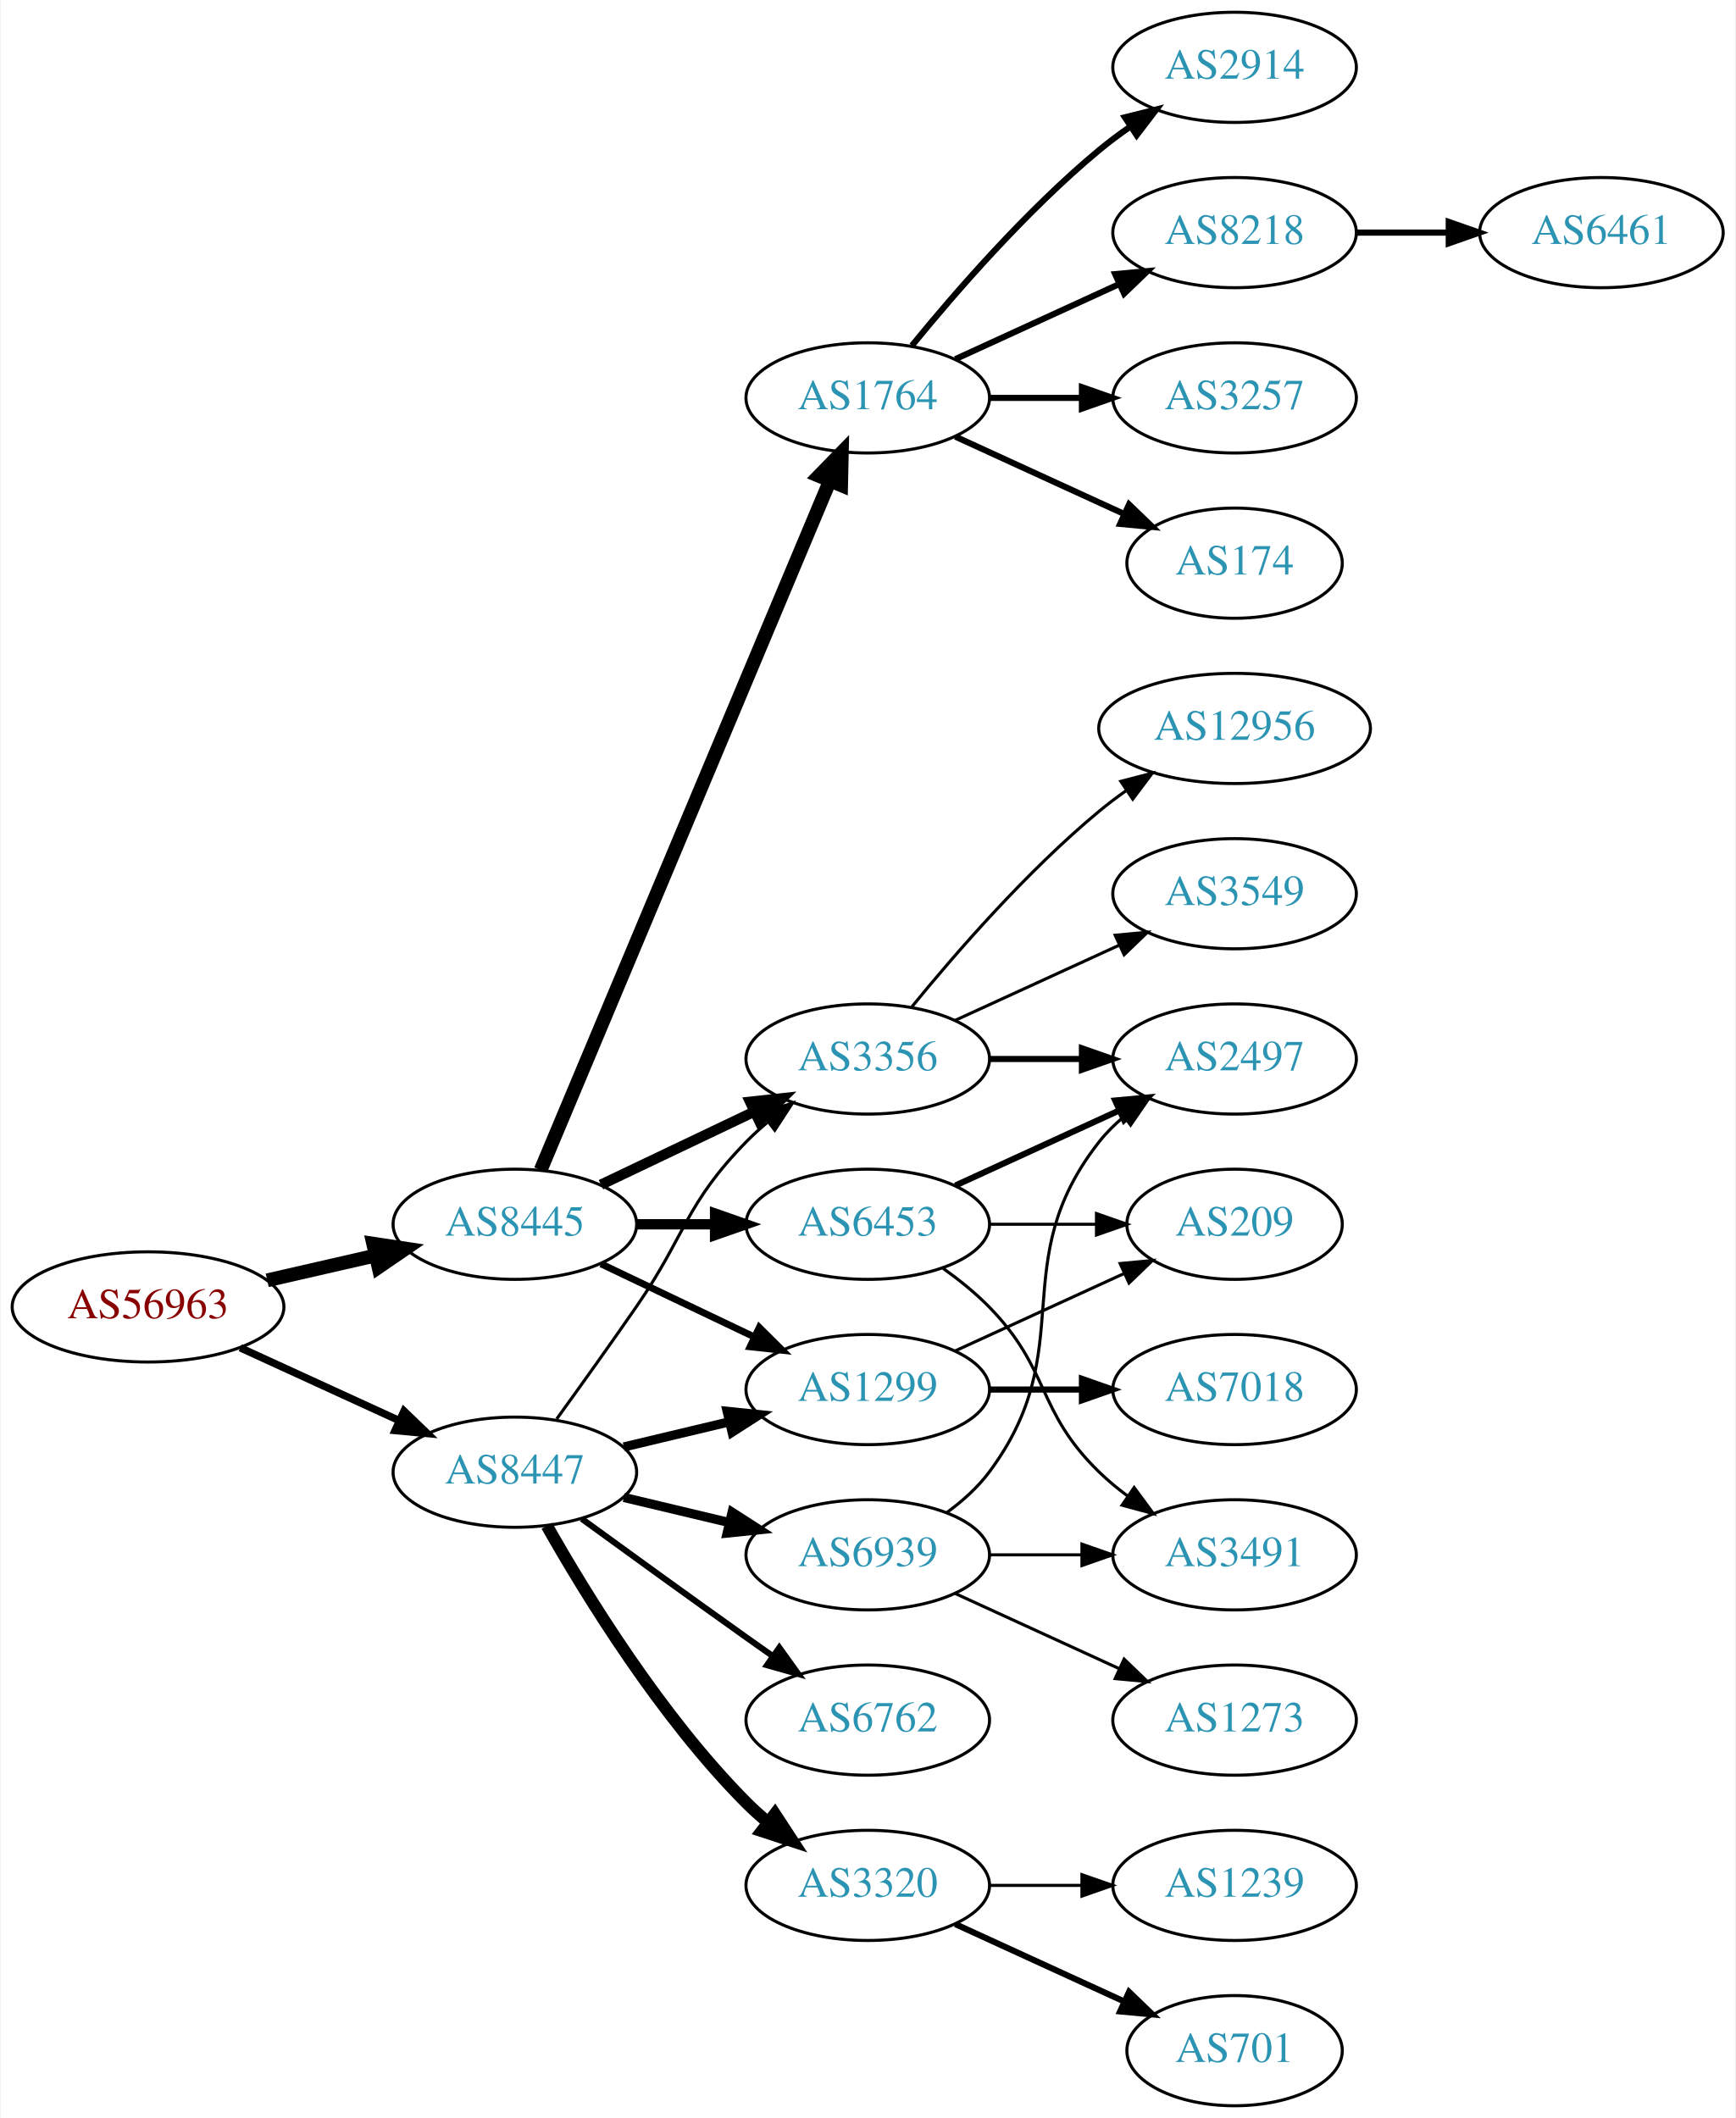
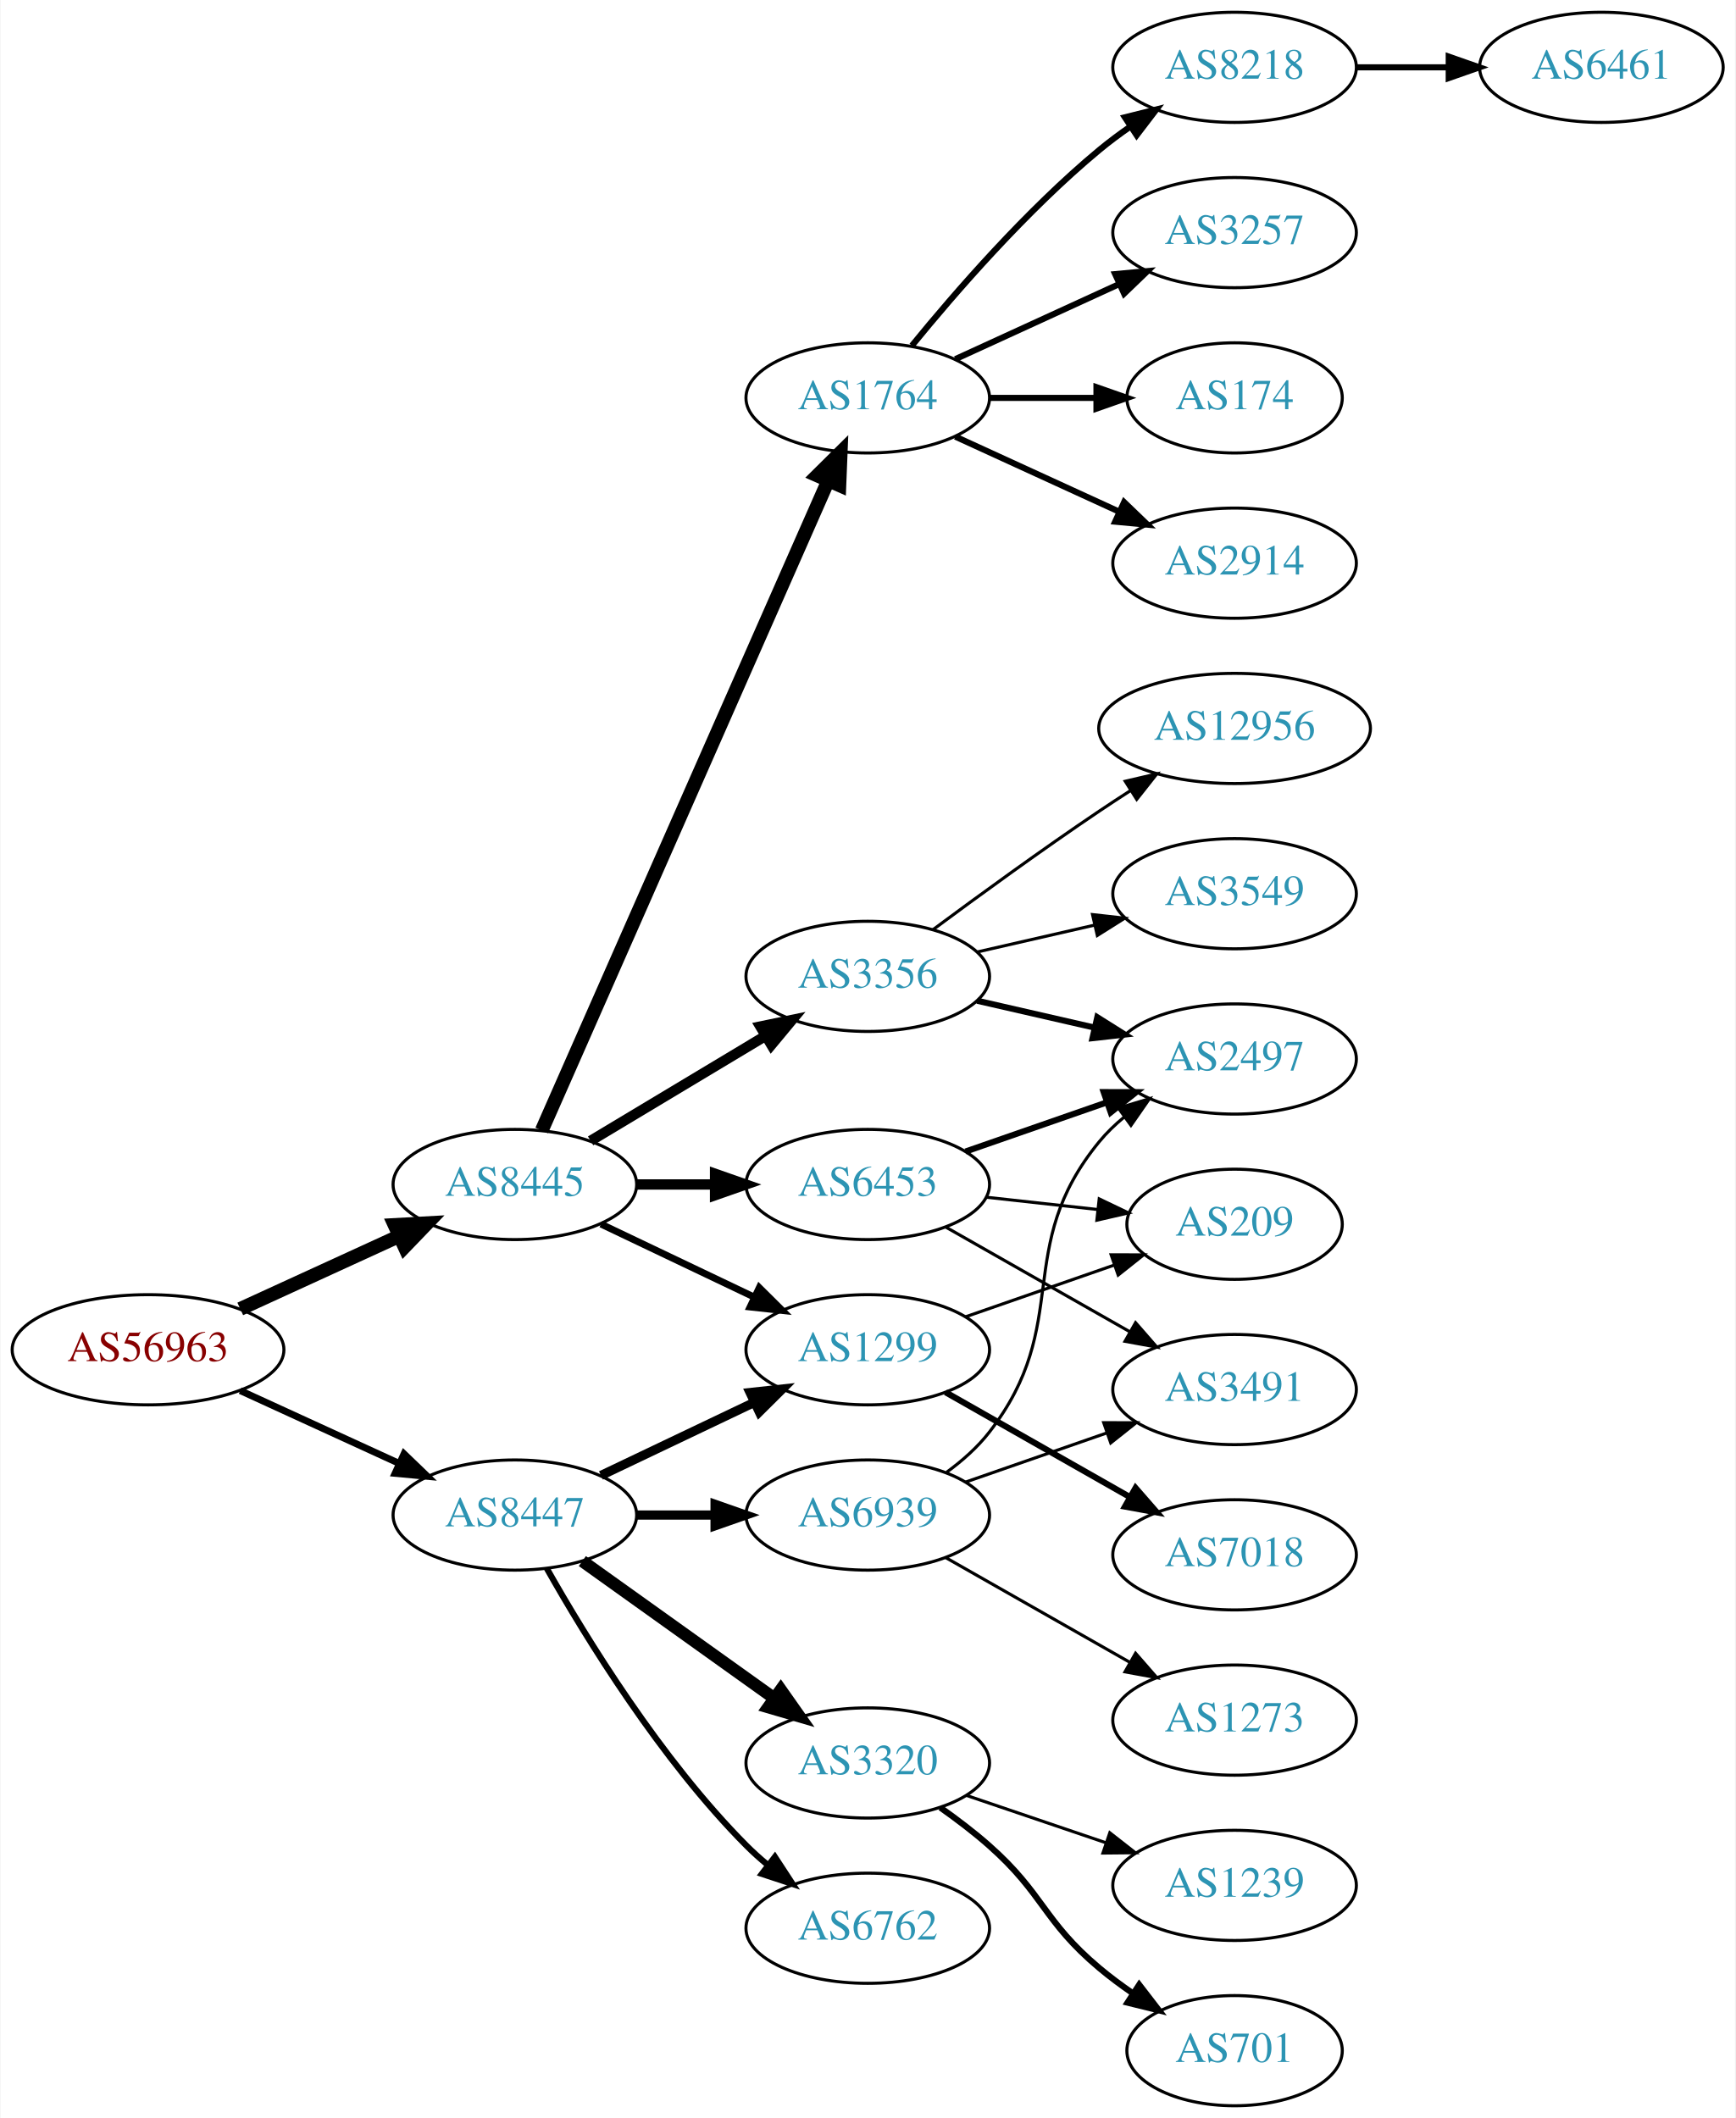
<svg xmlns="http://www.w3.org/2000/svg" xmlns:xlink="http://www.w3.org/1999/xlink" width="567pt" height="692pt" viewBox="0.00 0.00 566.66 692.00">
  <g id="graph0" class="graph" transform="scale(1 1) rotate(0) translate(4 688)">
    <polygon fill="white" stroke="none" points="-4,4 -4,-688 562.663,-688 562.663,4 -4,4" />
    <g id="node1" class="node">
      <g id="a_node1">
        <a xlink:href="/asn/56963" xlink:title="AS56963 ~ Skidata AG [AT]">
-           <ellipse fill="#ffffff" stroke="black" cx="44.196" cy="-261" rx="44.393" ry="18" />
-           <text text-anchor="middle" x="44.196" y="-257.3" font-family="Times,serif" font-size="14.00" fill="#880000">AS56963</text>
+           <ellipse fill="#ffffff" stroke="black" cx="44.196" cy="-247" rx="44.393" ry="18" />
+           <text text-anchor="middle" x="44.196" y="-243.3" font-family="Times,serif" font-size="14.00" fill="#880000">AS56963</text>
        </a>
      </g>
    </g>
    <g id="node2" class="node">
      <g id="a_node2">
        <a xlink:href="/asn/8445" xlink:title="AS8445 ~ SALZBURG-AG-AS [AT]">
-           <ellipse fill="#ffffff" stroke="black" cx="164.039" cy="-288" rx="39.794" ry="18" />
-           <text text-anchor="middle" x="164.039" y="-284.3" font-family="Times,serif" font-size="14.00" fill="#2c94b3">AS8445</text>
+           <ellipse fill="#ffffff" stroke="black" cx="164.039" cy="-301" rx="39.794" ry="18" />
+           <text text-anchor="middle" x="164.039" y="-297.3" font-family="Times,serif" font-size="14.00" fill="#2c94b3">AS8445</text>
        </a>
      </g>
    </g>
    <g id="edge1" class="edge">
-       <path fill="none" stroke="black" stroke-width="4.5" d="M83.131,-269.692C94.371,-272.267 106.784,-275.111 118.407,-277.774" />
-       <polygon fill="black" stroke="black" stroke-width="4.5" points="117.742,-281.661 128.369,-280.057 119.501,-273.985 117.742,-281.661" />
+       <path fill="none" stroke="black" stroke-width="4.5" d="M74.326,-260.348C89.937,-267.502 109.335,-276.391 126.007,-284.03" />
+       <polygon fill="black" stroke="black" stroke-width="4.5" points="124.727,-287.775 135.459,-288.362 128.008,-280.616 124.727,-287.775" />
    </g>
    <g id="node3" class="node">
      <g id="a_node3">
        <a xlink:href="/asn/8447" xlink:title="AS8447 ~ A1 Telekom Austria AG [AT]">
-           <ellipse fill="#ffffff" stroke="black" cx="164.039" cy="-207" rx="39.794" ry="18" />
-           <text text-anchor="middle" x="164.039" y="-203.3" font-family="Times,serif" font-size="14.00" fill="#2c94b3">AS8447</text>
+           <ellipse fill="#ffffff" stroke="black" cx="164.039" cy="-193" rx="39.794" ry="18" />
+           <text text-anchor="middle" x="164.039" y="-189.3" font-family="Times,serif" font-size="14.00" fill="#2c94b3">AS8447</text>
        </a>
      </g>
    </g>
    <g id="edge2" class="edge">
-       <path fill="none" stroke="black" stroke-width="2.438" d="M74.326,-247.652C89.937,-240.498 109.335,-231.609 126.007,-223.97" />
-       <polygon fill="black" stroke="black" stroke-width="2.438" points="127.826,-226.986 135.459,-219.638 124.91,-220.622 127.826,-226.986" />
+       <path fill="none" stroke="black" stroke-width="2.25" d="M74.326,-233.652C89.937,-226.498 109.335,-217.609 126.007,-209.97" />
+       <polygon fill="black" stroke="black" stroke-width="2.25" points="127.826,-212.986 135.459,-205.638 124.91,-206.622 127.826,-212.986" />
    </g>
    <g id="node4" class="node">
      <g id="a_node4">
+         <a xlink:href="/asn/3356" xlink:title="AS3356 ~ Level 3 Parent, LLC [US]">
+           <ellipse fill="#ffffff" stroke="black" cx="279.332" cy="-369" rx="39.794" ry="18" />
+           <text text-anchor="middle" x="279.332" y="-365.3" font-family="Times,serif" font-size="14.00" fill="#2c94b3">AS3356</text>
+         </a>
+       </g>
+     </g>
+     <g id="edge3" class="edge">
+       <path fill="none" stroke="black" stroke-width="3.375" d="M188.789,-315.255C205.405,-325.229 227.801,-338.671 246.038,-349.617" />
+       <polygon fill="black" stroke="black" stroke-width="3.375" points="244.238,-352.618 254.613,-354.764 247.84,-346.616 244.238,-352.618" />
+     </g>
+     <g id="node5" class="node">
+       <g id="a_node5">
+         <a xlink:href="/asn/1299" xlink:title="AS1299 ~ Telia Carrier [EU]">
+           <ellipse fill="#ffffff" stroke="black" cx="279.332" cy="-247" rx="39.794" ry="18" />
+           <text text-anchor="middle" x="279.332" y="-243.3" font-family="Times,serif" font-size="14.00" fill="#2c94b3">AS1299</text>
+         </a>
+       </g>
+     </g>
+     <g id="edge4" class="edge">
+       <path fill="none" stroke="black" stroke-width="2.25" d="M192.175,-288.066C207.169,-280.919 225.99,-271.948 242.213,-264.215" />
+       <polygon fill="black" stroke="black" stroke-width="2.25" points="243.895,-267.291 251.417,-259.829 240.884,-260.972 243.895,-267.291" />
+     </g>
+     <g id="node6" class="node">
+       <g id="a_node6">
        <a xlink:href="/asn/1764" xlink:title="AS1764 ~ NEXTLAYER-AS [AT]">
          <ellipse fill="#ffffff" stroke="black" cx="279.332" cy="-558" rx="39.794" ry="18" />
          <text text-anchor="middle" x="279.332" y="-554.3" font-family="Times,serif" font-size="14.00" fill="#2c94b3">AS1764</text>
        </a>
      </g>
    </g>
-     <g id="edge3" class="edge">
-       <path fill="none" stroke="black" stroke-width="4.5" d="M172.472,-305.715C191.797,-351.771 243.72,-475.514 266.893,-530.739" />
-       <polygon fill="black" stroke="black" stroke-width="4.5" points="263.371,-532.522 270.871,-540.219 270.632,-529.475 263.371,-532.522" />
-     </g>
-     <g id="node5" class="node">
-       <g id="a_node5">
-         <a xlink:href="/asn/3356" xlink:title="AS3356 ~ Level 3 Parent, LLC [US]">
-           <ellipse fill="#ffffff" stroke="black" cx="279.332" cy="-342" rx="39.794" ry="18" />
-           <text text-anchor="middle" x="279.332" y="-338.3" font-family="Times,serif" font-size="14.00" fill="#2c94b3">AS3356</text>
-         </a>
-       </g>
-     </g>
-     <g id="edge4" class="edge">
-       <path fill="none" stroke="black" stroke-width="3.375" d="M192.175,-300.934C207.169,-308.081 225.99,-317.052 242.213,-324.785" />
-       <polygon fill="black" stroke="black" stroke-width="3.375" points="240.884,-328.028 251.417,-329.171 243.895,-321.709 240.884,-328.028" />
-     </g>
-     <g id="node6" class="node">
-       <g id="a_node6">
-         <a xlink:href="/asn/6453" xlink:title="AS6453 ~ TATA COMMUNICATIONS (AMERICA) INC [US]">
-           <ellipse fill="#ffffff" stroke="black" cx="279.332" cy="-288" rx="39.794" ry="18" />
-           <text text-anchor="middle" x="279.332" y="-284.3" font-family="Times,serif" font-size="14.00" fill="#2c94b3">AS6453</text>
-         </a>
-       </g>
-     </g>
    <g id="edge5" class="edge">
-       <path fill="none" stroke="black" stroke-width="3.375" d="M203.711,-288C211.914,-288 220.678,-288 229.21,-288" />
-       <polygon fill="black" stroke="black" stroke-width="3.375" points="229.449,-291.5 239.449,-288 229.449,-284.5 229.449,-291.5" />
+       <path fill="none" stroke="black" stroke-width="4.5" d="M172.826,-318.665C192.269,-362.772 243.055,-477.976 266.345,-530.809" />
+       <polygon fill="black" stroke="black" stroke-width="4.5" points="262.853,-532.65 270.49,-540.212 270.059,-529.473 262.853,-532.65" />
    </g>
    <g id="node7" class="node">
      <g id="a_node7">
-         <a xlink:href="/asn/1299" xlink:title="AS1299 ~ Telia Carrier [EU]">
-           <ellipse fill="#ffffff" stroke="black" cx="279.332" cy="-234" rx="39.794" ry="18" />
-           <text text-anchor="middle" x="279.332" y="-230.3" font-family="Times,serif" font-size="14.00" fill="#2c94b3">AS1299</text>
+         <a xlink:href="/asn/6453" xlink:title="AS6453 ~ TATA COMMUNICATIONS (AMERICA) INC [US]">
+           <ellipse fill="#ffffff" stroke="black" cx="279.332" cy="-301" rx="39.794" ry="18" />
+           <text text-anchor="middle" x="279.332" y="-297.3" font-family="Times,serif" font-size="14.00" fill="#2c94b3">AS6453</text>
        </a>
      </g>
    </g>
    <g id="edge6" class="edge">
-       <path fill="none" stroke="black" stroke-width="2.25" d="M192.175,-275.066C207.169,-267.919 225.99,-258.948 242.213,-251.215" />
-       <polygon fill="black" stroke="black" stroke-width="2.25" points="243.895,-254.291 251.417,-246.829 240.884,-247.972 243.895,-254.291" />
-     </g>
-     <g id="edge21" class="edge">
-       <path fill="none" stroke="black" d="M177.718,-224.406C185.333,-234.937 195.166,-248.67 203.685,-261 220.081,-284.731 219.513,-294.383 239.685,-315 241.778,-317.139 244.061,-319.218 246.438,-321.21" />
-       <polygon fill="black" stroke="black" points="244.681,-324.275 254.738,-327.611 248.956,-318.732 244.681,-324.275" />
-     </g>
-     <g id="edge22" class="edge">
-       <path fill="none" stroke="black" stroke-width="3" d="M199.646,-215.248C210.517,-217.838 222.671,-220.735 234.114,-223.462" />
-       <polygon fill="black" stroke="black" stroke-width="3" points="233.397,-226.889 243.936,-225.803 235.02,-220.08 233.397,-226.889" />
+       <path fill="none" stroke="black" stroke-width="3.375" d="M203.711,-301C211.914,-301 220.678,-301 229.21,-301" />
+       <polygon fill="black" stroke="black" stroke-width="3.375" points="229.449,-304.5 239.449,-301 229.449,-297.5 229.449,-304.5" />
+     </g>
+     <g id="edge20" class="edge">
+       <path fill="none" stroke="black" stroke-width="3" d="M192.175,-205.934C207.169,-213.081 225.99,-222.052 242.213,-229.785" />
+       <polygon fill="black" stroke="black" stroke-width="3" points="240.884,-233.028 251.417,-234.171 243.895,-226.709 240.884,-233.028" />
    </g>
    <g id="node19" class="node">
      <g id="a_node19">
        <a xlink:href="/asn/3320" xlink:title="AS3320 ~ DTAG [DE]">
-           <ellipse fill="#ffffff" stroke="black" cx="279.332" cy="-72" rx="39.794" ry="18" />
-           <text text-anchor="middle" x="279.332" y="-68.3" font-family="Times,serif" font-size="14.00" fill="#2c94b3">AS3320</text>
-         </a>
-       </g>
-     </g>
-     <g id="edge20" class="edge">
-       <path fill="none" stroke="black" stroke-width="4" d="M174.498,-189.51C187.28,-166.904 211.712,-127.114 239.685,-99 241.796,-96.879 244.092,-94.812 246.477,-92.829" />
-       <polygon fill="black" stroke="black" stroke-width="4" points="248.993,-95.31 254.793,-86.444 244.73,-89.758 248.993,-95.31" />
+           <ellipse fill="#ffffff" stroke="black" cx="279.332" cy="-112" rx="39.794" ry="18" />
+           <text text-anchor="middle" x="279.332" y="-108.3" font-family="Times,serif" font-size="14.00" fill="#2c94b3">AS3320</text>
+         </a>
+       </g>
+     </g>
+     <g id="edge21" class="edge">
+       <path fill="none" stroke="black" stroke-width="4" d="M186.083,-177.954C203.697,-165.361 229.036,-147.245 248.701,-133.184" />
+       <polygon fill="black" stroke="black" stroke-width="4" points="250.917,-135.903 257.016,-127.24 246.845,-130.209 250.917,-135.903" />
    </g>
    <g id="node20" class="node">
      <g id="a_node20">
        <a xlink:href="/asn/6762" xlink:title="AS6762 ~ TELECOM ITALIA SPARKLE S.p.A. [IT]">
-           <ellipse fill="#ffffff" stroke="black" cx="279.332" cy="-126" rx="39.794" ry="18" />
-           <text text-anchor="middle" x="279.332" y="-122.3" font-family="Times,serif" font-size="14.00" fill="#2c94b3">AS6762</text>
-         </a>
-       </g>
-     </g>
-     <g id="edge23" class="edge">
-       <path fill="none" stroke="black" stroke-width="2" d="M185.887,-191.778C200.821,-180.909 221.435,-165.975 239.685,-153 242.506,-150.995 245.449,-148.915 248.397,-146.841" />
-       <polygon fill="black" stroke="black" stroke-width="2" points="250.443,-149.681 256.621,-141.074 246.424,-143.95 250.443,-149.681" />
+           <ellipse fill="#ffffff" stroke="black" cx="279.332" cy="-58" rx="39.794" ry="18" />
+           <text text-anchor="middle" x="279.332" y="-54.3" font-family="Times,serif" font-size="14.00" fill="#2c94b3">AS6762</text>
+         </a>
+       </g>
+     </g>
+     <g id="edge22" class="edge">
+       <path fill="none" stroke="black" stroke-width="2" d="M174.498,-175.51C187.28,-152.904 211.712,-113.114 239.685,-85 241.796,-82.879 244.092,-80.812 246.477,-78.829" />
+       <polygon fill="black" stroke="black" stroke-width="2" points="248.993,-81.31 254.793,-72.444 244.73,-75.758 248.993,-81.31" />
    </g>
    <g id="node21" class="node">
      <g id="a_node21">
        <a xlink:href="/asn/6939" xlink:title="AS6939 ~ Hurricane Electric LLC [US]">
-           <ellipse fill="#ffffff" stroke="black" cx="279.332" cy="-180" rx="39.794" ry="18" />
-           <text text-anchor="middle" x="279.332" y="-176.3" font-family="Times,serif" font-size="14.00" fill="#2c94b3">AS6939</text>
-         </a>
-       </g>
-     </g>
-     <g id="edge24" class="edge">
-       <path fill="none" stroke="black" stroke-width="3" d="M199.646,-198.752C210.517,-196.162 222.671,-193.265 234.114,-190.538" />
-       <polygon fill="black" stroke="black" stroke-width="3" points="235.02,-193.92 243.936,-188.197 233.397,-187.111 235.02,-193.92" />
+           <ellipse fill="#ffffff" stroke="black" cx="279.332" cy="-193" rx="39.794" ry="18" />
+           <text text-anchor="middle" x="279.332" y="-189.3" font-family="Times,serif" font-size="14.00" fill="#2c94b3">AS6939</text>
+         </a>
+       </g>
+     </g>
+     <g id="edge23" class="edge">
+       <path fill="none" stroke="black" stroke-width="3" d="M203.711,-193C211.914,-193 220.678,-193 229.21,-193" />
+       <polygon fill="black" stroke="black" stroke-width="3" points="229.449,-196.5 239.449,-193 229.449,-189.5 229.449,-196.5" />
+     </g>
+     <g id="node16" class="node">
+       <g id="a_node16">
+         <a xlink:href="/asn/2497" xlink:title="AS2497 ~ Internet Initiative Japan Inc. [JP]">
+           <ellipse fill="#ffffff" stroke="black" cx="399.174" cy="-342" rx="39.794" ry="18" />
+           <text text-anchor="middle" x="399.174" y="-338.3" font-family="Times,serif" font-size="14.00" fill="#2c94b3">AS2497</text>
+         </a>
+       </g>
+     </g>
+     <g id="edge19" class="edge">
+       <path fill="none" stroke="black" stroke-width="2" d="M315.051,-361.045C327.051,-358.296 340.672,-355.175 353.364,-352.267" />
+       <polygon fill="black" stroke="black" stroke-width="2" points="354.33,-355.636 363.296,-349.991 352.767,-348.813 354.33,-355.636" />
+     </g>
+     <g id="node17" class="node">
+       <g id="a_node17">
+         <a xlink:href="/asn/3549" xlink:title="AS3549 ~ Level 3 Parent, LLC [US]">
+           <ellipse fill="#ffffff" stroke="black" cx="399.174" cy="-396" rx="39.794" ry="18" />
+           <text text-anchor="middle" x="399.174" y="-392.3" font-family="Times,serif" font-size="14.00" fill="#2c94b3">AS3549</text>
+         </a>
+       </g>
+     </g>
+     <g id="edge17" class="edge">
+       <path fill="none" stroke="black" d="M315.051,-376.955C327.051,-379.704 340.672,-382.825 353.364,-385.733" />
+       <polygon fill="black" stroke="black" points="352.767,-389.187 363.296,-388.009 354.33,-382.364 352.767,-389.187" />
+     </g>
+     <g id="node18" class="node">
+       <g id="a_node18">
+         <a xlink:href="/asn/12956" xlink:title="AS12956 ~ TELXIUS [ES]">
+           <ellipse fill="#ffffff" stroke="black" cx="399.174" cy="-450" rx="44.393" ry="18" />
+           <text text-anchor="middle" x="399.174" y="-446.3" font-family="Times,serif" font-size="14.00" fill="#2c94b3">AS12956</text>
+         </a>
+       </g>
+     </g>
+     <g id="edge18" class="edge">
+       <path fill="none" stroke="black" d="M300.662,-384.277C315.524,-395.304 336.269,-410.407 354.978,-423 358.268,-425.215 361.731,-427.482 365.205,-429.715" />
+       <polygon fill="black" stroke="black" points="363.453,-432.748 373.772,-435.148 367.202,-426.837 363.453,-432.748" />
+     </g>
+     <g id="node12" class="node">
+       <g id="a_node12">
+         <a xlink:href="/asn/7018" xlink:title="AS7018 ~ AT&amp;T Services, Inc. [US]">
+           <ellipse fill="#ffffff" stroke="black" cx="399.174" cy="-180" rx="39.794" ry="18" />
+           <text text-anchor="middle" x="399.174" y="-176.3" font-family="Times,serif" font-size="14.00" fill="#2c94b3">AS7018</text>
+         </a>
+       </g>
+     </g>
+     <g id="edge11" class="edge">
+       <path fill="none" stroke="black" stroke-width="2" d="M304.749,-233.118C322.208,-223.191 345.909,-209.716 365.069,-198.822" />
+       <polygon fill="black" stroke="black" stroke-width="2" points="366.825,-201.85 373.788,-193.865 363.365,-195.765 366.825,-201.85" />
+     </g>
+     <g id="node13" class="node">
+       <g id="a_node13">
+         <a xlink:href="/asn/209" xlink:title="AS209 ~ CenturyLink Communications, LLC [US]">
+           <ellipse fill="#ffffff" stroke="black" cx="399.174" cy="-288" rx="35.194" ry="18" />
+           <text text-anchor="middle" x="399.174" y="-284.3" font-family="Times,serif" font-size="14.00" fill="#2c94b3">AS209</text>
+         </a>
+       </g>
+     </g>
+     <g id="edge12" class="edge">
+       <path fill="none" stroke="black" d="M311.293,-257.772C326.202,-262.959 344.22,-269.228 359.973,-274.709" />
+       <polygon fill="black" stroke="black" points="358.846,-278.023 369.441,-278.003 361.146,-271.411 358.846,-278.023" />
    </g>
    <g id="node8" class="node">
      <g id="a_node8">
-         <a xlink:href="/asn/174" xlink:title="AS174 ~ Cogent Communications [US]">
-           <ellipse fill="#ffffff" stroke="black" cx="399.174" cy="-504" rx="35.194" ry="18" />
-           <text text-anchor="middle" x="399.174" y="-500.3" font-family="Times,serif" font-size="14.00" fill="#2c94b3">AS174</text>
+         <a xlink:href="/asn/2914" xlink:title="AS2914 ~ NTT America, Inc. [US]">
+           <ellipse fill="#ffffff" stroke="black" cx="399.174" cy="-504" rx="39.794" ry="18" />
+           <text text-anchor="middle" x="399.174" y="-500.3" font-family="Times,serif" font-size="14.00" fill="#2c94b3">AS2914</text>
        </a>
      </g>
    </g>
    <g id="edge7" class="edge">
-       <path fill="none" stroke="black" stroke-width="2" d="M307.96,-545.339C324.377,-537.817 345.358,-528.202 362.955,-520.139" />
-       <polygon fill="black" stroke="black" stroke-width="2" points="364.7,-523.189 372.332,-515.842 361.783,-516.826 364.7,-523.189" />
+       <path fill="none" stroke="black" stroke-width="2" d="M307.96,-545.339C323.917,-538.027 344.188,-528.739 361.471,-520.819" />
+       <polygon fill="black" stroke="black" stroke-width="2" points="363.085,-523.929 370.718,-516.581 360.169,-517.565 363.085,-523.929" />
    </g>
    <g id="node9" class="node">
      <g id="a_node9">
-         <a xlink:href="/asn/2914" xlink:title="AS2914 ~ NTT America, Inc. [US]">
+         <a xlink:href="/asn/8218" xlink:title="AS8218 ~ legacy Neotelecoms [FR]">
          <ellipse fill="#ffffff" stroke="black" cx="399.174" cy="-666" rx="39.794" ry="18" />
-           <text text-anchor="middle" x="399.174" y="-662.3" font-family="Times,serif" font-size="14.00" fill="#2c94b3">AS2914</text>
+           <text text-anchor="middle" x="399.174" y="-662.3" font-family="Times,serif" font-size="14.00" fill="#2c94b3">AS8218</text>
        </a>
      </g>
    </g>
    <g id="edge8" class="edge">
      <path fill="none" stroke="black" stroke-width="2" d="M293.751,-575.065C307.865,-592.375 331.28,-619.345 354.978,-639 358.194,-641.668 361.695,-644.27 365.265,-646.741" />
      <polygon fill="black" stroke="black" stroke-width="2" points="363.343,-649.666 373.622,-652.236 367.189,-643.817 363.343,-649.666" />
    </g>
    <g id="node10" class="node">
      <g id="a_node10">
-         <a xlink:href="/asn/8218" xlink:title="AS8218 ~ legacy Neotelecoms [FR]">
+         <a xlink:href="/asn/3257" xlink:title="AS3257 ~ GTT [DE]">
          <ellipse fill="#ffffff" stroke="black" cx="399.174" cy="-612" rx="39.794" ry="18" />
-           <text text-anchor="middle" x="399.174" y="-608.3" font-family="Times,serif" font-size="14.00" fill="#2c94b3">AS8218</text>
+           <text text-anchor="middle" x="399.174" y="-608.3" font-family="Times,serif" font-size="14.00" fill="#2c94b3">AS3257</text>
        </a>
      </g>
    </g>
    <g id="edge9" class="edge">
      <path fill="none" stroke="black" stroke-width="2" d="M307.96,-570.661C323.917,-577.973 344.188,-587.261 361.471,-595.181" />
      <polygon fill="black" stroke="black" stroke-width="2" points="360.169,-598.435 370.718,-599.419 363.085,-592.071 360.169,-598.435" />
    </g>
    <g id="node11" class="node">
      <g id="a_node11">
-         <a xlink:href="/asn/3257" xlink:title="AS3257 ~ GTT [DE]">
-           <ellipse fill="#ffffff" stroke="black" cx="399.174" cy="-558" rx="39.794" ry="18" />
-           <text text-anchor="middle" x="399.174" y="-554.3" font-family="Times,serif" font-size="14.00" fill="#2c94b3">AS3257</text>
+         <a xlink:href="/asn/174" xlink:title="AS174 ~ Cogent Communications [US]">
+           <ellipse fill="#ffffff" stroke="black" cx="399.174" cy="-558" rx="35.194" ry="18" />
+           <text text-anchor="middle" x="399.174" y="-554.3" font-family="Times,serif" font-size="14.00" fill="#2c94b3">AS174</text>
        </a>
      </g>
    </g>
    <g id="edge10" class="edge">
-       <path fill="none" stroke="black" stroke-width="2" d="M319.244,-558C328.798,-558 339.147,-558 349.11,-558" />
-       <polygon fill="black" stroke="black" stroke-width="2" points="349.302,-561.5 359.302,-558 349.302,-554.5 349.302,-561.5" />
-     </g>
-     <g id="node12" class="node">
-       <g id="a_node12">
-         <a xlink:href="/asn/12956" xlink:title="AS12956 ~ TELXIUS [ES]">
-           <ellipse fill="#ffffff" stroke="black" cx="399.174" cy="-450" rx="44.393" ry="18" />
-           <text text-anchor="middle" x="399.174" y="-446.3" font-family="Times,serif" font-size="14.00" fill="#2c94b3">AS12956</text>
-         </a>
-       </g>
-     </g>
-     <g id="edge11" class="edge">
-       <path fill="none" stroke="black" d="M293.751,-359.065C307.865,-376.375 331.28,-403.345 354.978,-423 357.716,-425.271 360.659,-427.494 363.677,-429.63" />
-       <polygon fill="black" stroke="black" points="362.009,-432.725 372.266,-435.379 365.903,-426.908 362.009,-432.725" />
-     </g>
-     <g id="node13" class="node">
-       <g id="a_node13">
-         <a xlink:href="/asn/3549" xlink:title="AS3549 ~ Level 3 Parent, LLC [US]">
-           <ellipse fill="#ffffff" stroke="black" cx="399.174" cy="-396" rx="39.794" ry="18" />
-           <text text-anchor="middle" x="399.174" y="-392.3" font-family="Times,serif" font-size="14.00" fill="#2c94b3">AS3549</text>
-         </a>
-       </g>
-     </g>
-     <g id="edge12" class="edge">
-       <path fill="none" stroke="black" d="M307.96,-354.661C323.917,-361.973 344.188,-371.261 361.471,-379.181" />
-       <polygon fill="black" stroke="black" points="360.169,-382.435 370.718,-383.419 363.085,-376.071 360.169,-382.435" />
+       <path fill="none" stroke="black" stroke-width="2" d="M319.244,-558C330.331,-558 342.491,-558 353.873,-558" />
+       <polygon fill="black" stroke="black" stroke-width="2" points="354.055,-561.5 364.055,-558 354.055,-554.5 354.055,-561.5" />
+     </g>
+     <g id="edge16" class="edge">
+       <path fill="none" stroke="black" d="M317.942,-296.851C329.507,-295.575 342.339,-294.16 354.287,-292.841" />
+       <polygon fill="black" stroke="black" points="354.949,-296.29 364.505,-291.714 354.182,-289.332 354.949,-296.29" />
+     </g>
+     <g id="node15" class="node">
+       <g id="a_node15">
+         <a xlink:href="/asn/3491" xlink:title="AS3491 ~ PCCW Global, Inc. [US]">
+           <ellipse fill="#ffffff" stroke="black" cx="399.174" cy="-234" rx="39.794" ry="18" />
+           <text text-anchor="middle" x="399.174" y="-230.3" font-family="Times,serif" font-size="14.00" fill="#2c94b3">AS3491</text>
+         </a>
+       </g>
+     </g>
+     <g id="edge14" class="edge">
+       <path fill="none" stroke="black" d="M304.749,-287.118C322.208,-277.191 345.909,-263.716 365.069,-252.822" />
+       <polygon fill="black" stroke="black" points="366.825,-255.85 373.788,-247.865 363.365,-249.765 366.825,-255.85" />
+     </g>
+     <g id="edge15" class="edge">
+       <path fill="none" stroke="black" stroke-width="2" d="M311.293,-311.772C325.39,-316.677 342.266,-322.548 357.38,-327.807" />
+       <polygon fill="black" stroke="black" stroke-width="2" points="356.415,-331.177 367.01,-331.157 358.715,-324.566 356.415,-331.177" />
    </g>
    <g id="node14" class="node">
      <g id="a_node14">
-         <a xlink:href="/asn/2497" xlink:title="AS2497 ~ Internet Initiative Japan Inc. [JP]">
-           <ellipse fill="#ffffff" stroke="black" cx="399.174" cy="-342" rx="39.794" ry="18" />
-           <text text-anchor="middle" x="399.174" y="-338.3" font-family="Times,serif" font-size="14.00" fill="#2c94b3">AS2497</text>
+         <a xlink:href="/asn/6461" xlink:title="AS6461 ~ Zayo Bandwidth [US]">
+           <ellipse fill="#ffffff" stroke="black" cx="519.017" cy="-666" rx="39.794" ry="18" />
+           <text text-anchor="middle" x="519.017" y="-662.3" font-family="Times,serif" font-size="14.00" fill="#2c94b3">AS6461</text>
        </a>
      </g>
    </g>
    <g id="edge13" class="edge">
-       <path fill="none" stroke="black" stroke-width="2" d="M319.244,-342C328.798,-342 339.147,-342 349.11,-342" />
-       <polygon fill="black" stroke="black" stroke-width="2" points="349.302,-345.5 359.302,-342 349.302,-338.5 349.302,-345.5" />
-     </g>
-     <g id="edge17" class="edge">
-       <path fill="none" stroke="black" stroke-width="2" d="M307.96,-300.661C323.917,-307.973 344.188,-317.261 361.471,-325.181" />
-       <polygon fill="black" stroke="black" stroke-width="2" points="360.169,-328.435 370.718,-329.419 363.085,-322.071 360.169,-328.435" />
-     </g>
-     <g id="node16" class="node">
-       <g id="a_node16">
-         <a xlink:href="/asn/209" xlink:title="AS209 ~ CenturyLink Communications, LLC [US]">
-           <ellipse fill="#ffffff" stroke="black" cx="399.174" cy="-288" rx="35.194" ry="18" />
-           <text text-anchor="middle" x="399.174" y="-284.3" font-family="Times,serif" font-size="14.00" fill="#2c94b3">AS209</text>
-         </a>
-       </g>
-     </g>
-     <g id="edge18" class="edge">
-       <path fill="none" stroke="black" d="M319.244,-288C330.331,-288 342.491,-288 353.873,-288" />
-       <polygon fill="black" stroke="black" points="354.055,-291.5 364.055,-288 354.055,-284.5 354.055,-291.5" />
-     </g>
-     <g id="node17" class="node">
-       <g id="a_node17">
-         <a xlink:href="/asn/3491" xlink:title="AS3491 ~ PCCW Global, Inc. [US]">
-           <ellipse fill="#ffffff" stroke="black" cx="399.174" cy="-180" rx="39.794" ry="18" />
-           <text text-anchor="middle" x="399.174" y="-176.3" font-family="Times,serif" font-size="14.00" fill="#2c94b3">AS3491</text>
-         </a>
-       </g>
-     </g>
-     <g id="edge16" class="edge">
-       <path fill="none" stroke="black" d="M303.926,-273.611C309.182,-269.852 314.513,-265.563 318.978,-261 339.151,-240.383 334.285,-227.094 354.978,-207 357.823,-204.237 360.997,-201.614 364.297,-199.166" />
-       <polygon fill="black" stroke="black" points="366.363,-201.994 372.645,-193.462 362.414,-196.214 366.363,-201.994" />
-     </g>
-     <g id="node15" class="node">
-       <g id="a_node15">
-         <a xlink:href="/asn/7018" xlink:title="AS7018 ~ AT&amp;T Services, Inc. [US]">
-           <ellipse fill="#ffffff" stroke="black" cx="399.174" cy="-234" rx="39.794" ry="18" />
-           <text text-anchor="middle" x="399.174" y="-230.3" font-family="Times,serif" font-size="14.00" fill="#2c94b3">AS7018</text>
-         </a>
-       </g>
-     </g>
-     <g id="edge14" class="edge">
-       <path fill="none" stroke="black" stroke-width="2" d="M319.244,-234C328.798,-234 339.147,-234 349.11,-234" />
-       <polygon fill="black" stroke="black" stroke-width="2" points="349.302,-237.5 359.302,-234 349.302,-230.5 349.302,-237.5" />
-     </g>
-     <g id="edge15" class="edge">
-       <path fill="none" stroke="black" d="M307.96,-246.661C324.377,-254.183 345.358,-263.798 362.955,-271.861" />
-       <polygon fill="black" stroke="black" points="361.783,-275.174 372.332,-276.158 364.7,-268.811 361.783,-275.174" />
-     </g>
-     <g id="node18" class="node">
-       <g id="a_node18">
-         <a xlink:href="/asn/6461" xlink:title="AS6461 ~ Zayo Bandwidth [US]">
-           <ellipse fill="#ffffff" stroke="black" cx="519.017" cy="-612" rx="39.794" ry="18" />
-           <text text-anchor="middle" x="519.017" y="-608.3" font-family="Times,serif" font-size="14.00" fill="#2c94b3">AS6461</text>
-         </a>
-       </g>
-     </g>
-     <g id="edge19" class="edge">
-       <path fill="none" stroke="black" stroke-width="2" d="M439.087,-612C448.64,-612 458.99,-612 468.952,-612" />
-       <polygon fill="black" stroke="black" stroke-width="2" points="469.145,-615.5 479.145,-612 469.145,-608.5 469.145,-615.5" />
+       <path fill="none" stroke="black" stroke-width="2" d="M439.087,-666C448.64,-666 458.99,-666 468.952,-666" />
+       <polygon fill="black" stroke="black" stroke-width="2" points="469.145,-669.5 479.145,-666 469.145,-662.5 469.145,-669.5" />
    </g>
    <g id="node22" class="node">
      <g id="a_node22">
        <a xlink:href="/asn/701" xlink:title="AS701 ~ UUNET [US]">
          <ellipse fill="#ffffff" stroke="black" cx="399.174" cy="-18" rx="35.194" ry="18" />
          <text text-anchor="middle" x="399.174" y="-14.3" font-family="Times,serif" font-size="14.00" fill="#2c94b3">AS701</text>
        </a>
      </g>
    </g>
-     <g id="edge25" class="edge">
-       <path fill="none" stroke="black" stroke-width="2" d="M307.96,-59.339C324.377,-51.817 345.358,-42.202 362.955,-34.139" />
-       <polygon fill="black" stroke="black" stroke-width="2" points="364.7,-37.189 372.332,-29.842 361.783,-30.826 364.7,-37.189" />
+     <g id="edge24" class="edge">
+       <path fill="none" stroke="black" stroke-width="2" d="M303.058,-97.411C308.459,-93.6 314.072,-89.337 318.978,-85 336.898,-69.159 336.659,-60.377 354.978,-45 358.424,-42.107 362.207,-39.298 366.056,-36.653" />
+       <polygon fill="black" stroke="black" stroke-width="2" points="368.018,-39.552 374.483,-31.157 364.195,-33.688 368.018,-39.552" />
    </g>
    <g id="node23" class="node">
      <g id="a_node23">
        <a xlink:href="/asn/1239" xlink:title="AS1239 ~ Sprint [US]">
          <ellipse fill="#ffffff" stroke="black" cx="399.174" cy="-72" rx="39.794" ry="18" />
          <text text-anchor="middle" x="399.174" y="-68.3" font-family="Times,serif" font-size="14.00" fill="#2c94b3">AS1239</text>
        </a>
      </g>
    </g>
+     <g id="edge25" class="edge">
+       <path fill="none" stroke="black" d="M311.602,-101.386C325.585,-96.639 342.256,-90.981 357.218,-85.902" />
+       <polygon fill="black" stroke="black" points="358.413,-89.192 366.758,-82.664 356.163,-82.564 358.413,-89.192" />
+     </g>
    <g id="edge26" class="edge">
-       <path fill="none" stroke="black" d="M319.244,-72C328.798,-72 339.147,-72 349.11,-72" />
-       <polygon fill="black" stroke="black" points="349.302,-75.5 359.302,-72 349.302,-68.5 349.302,-75.5" />
-     </g>
-     <g id="edge27" class="edge">
-       <path fill="none" stroke="black" d="M305.262,-193.882C310.338,-197.611 315.256,-202.016 318.978,-207 349.249,-247.542 323.679,-275.246 354.978,-315 357.303,-317.953 360.047,-320.67 363.006,-323.147" />
-       <polygon fill="black" stroke="black" points="361.065,-326.064 371.203,-329.145 365.199,-320.415 361.065,-326.064" />
-     </g>
-     <g id="edge29" class="edge">
-       <path fill="none" stroke="black" d="M319.244,-180C328.798,-180 339.147,-180 349.11,-180" />
-       <polygon fill="black" stroke="black" points="349.302,-183.5 359.302,-180 349.302,-176.5 349.302,-183.5" />
+       <path fill="none" stroke="black" d="M311.293,-203.772C325.39,-208.677 342.266,-214.548 357.38,-219.807" />
+       <polygon fill="black" stroke="black" points="356.415,-223.177 367.01,-223.157 358.715,-216.566 356.415,-223.177" />
+     </g>
+     <g id="edge28" class="edge">
+       <path fill="none" stroke="black" d="M305.114,-206.995C310.198,-210.719 315.156,-215.092 318.978,-220 346.719,-255.625 326.335,-280.096 354.978,-315 357.362,-317.906 360.146,-320.59 363.13,-323.048" />
+       <polygon fill="black" stroke="black" points="361.211,-325.98 371.361,-329.017 365.32,-320.313 361.211,-325.98" />
    </g>
    <g id="node24" class="node">
      <g id="a_node24">
        <a xlink:href="/asn/1273" xlink:title="AS1273 ~ Vodafone Group PLC [EU]">
          <ellipse fill="#ffffff" stroke="black" cx="399.174" cy="-126" rx="39.794" ry="18" />
          <text text-anchor="middle" x="399.174" y="-122.3" font-family="Times,serif" font-size="14.00" fill="#2c94b3">AS1273</text>
        </a>
      </g>
    </g>
-     <g id="edge28" class="edge">
-       <path fill="none" stroke="black" d="M307.96,-167.339C323.917,-160.027 344.188,-150.739 361.471,-142.819" />
-       <polygon fill="black" stroke="black" points="363.085,-145.929 370.718,-138.581 360.169,-139.565 363.085,-145.929" />
+     <g id="edge27" class="edge">
+       <path fill="none" stroke="black" d="M304.749,-179.118C322.208,-169.191 345.909,-155.716 365.069,-144.822" />
+       <polygon fill="black" stroke="black" points="366.825,-147.85 373.788,-139.865 363.365,-141.765 366.825,-147.85" />
    </g>
  </g>
</svg>
